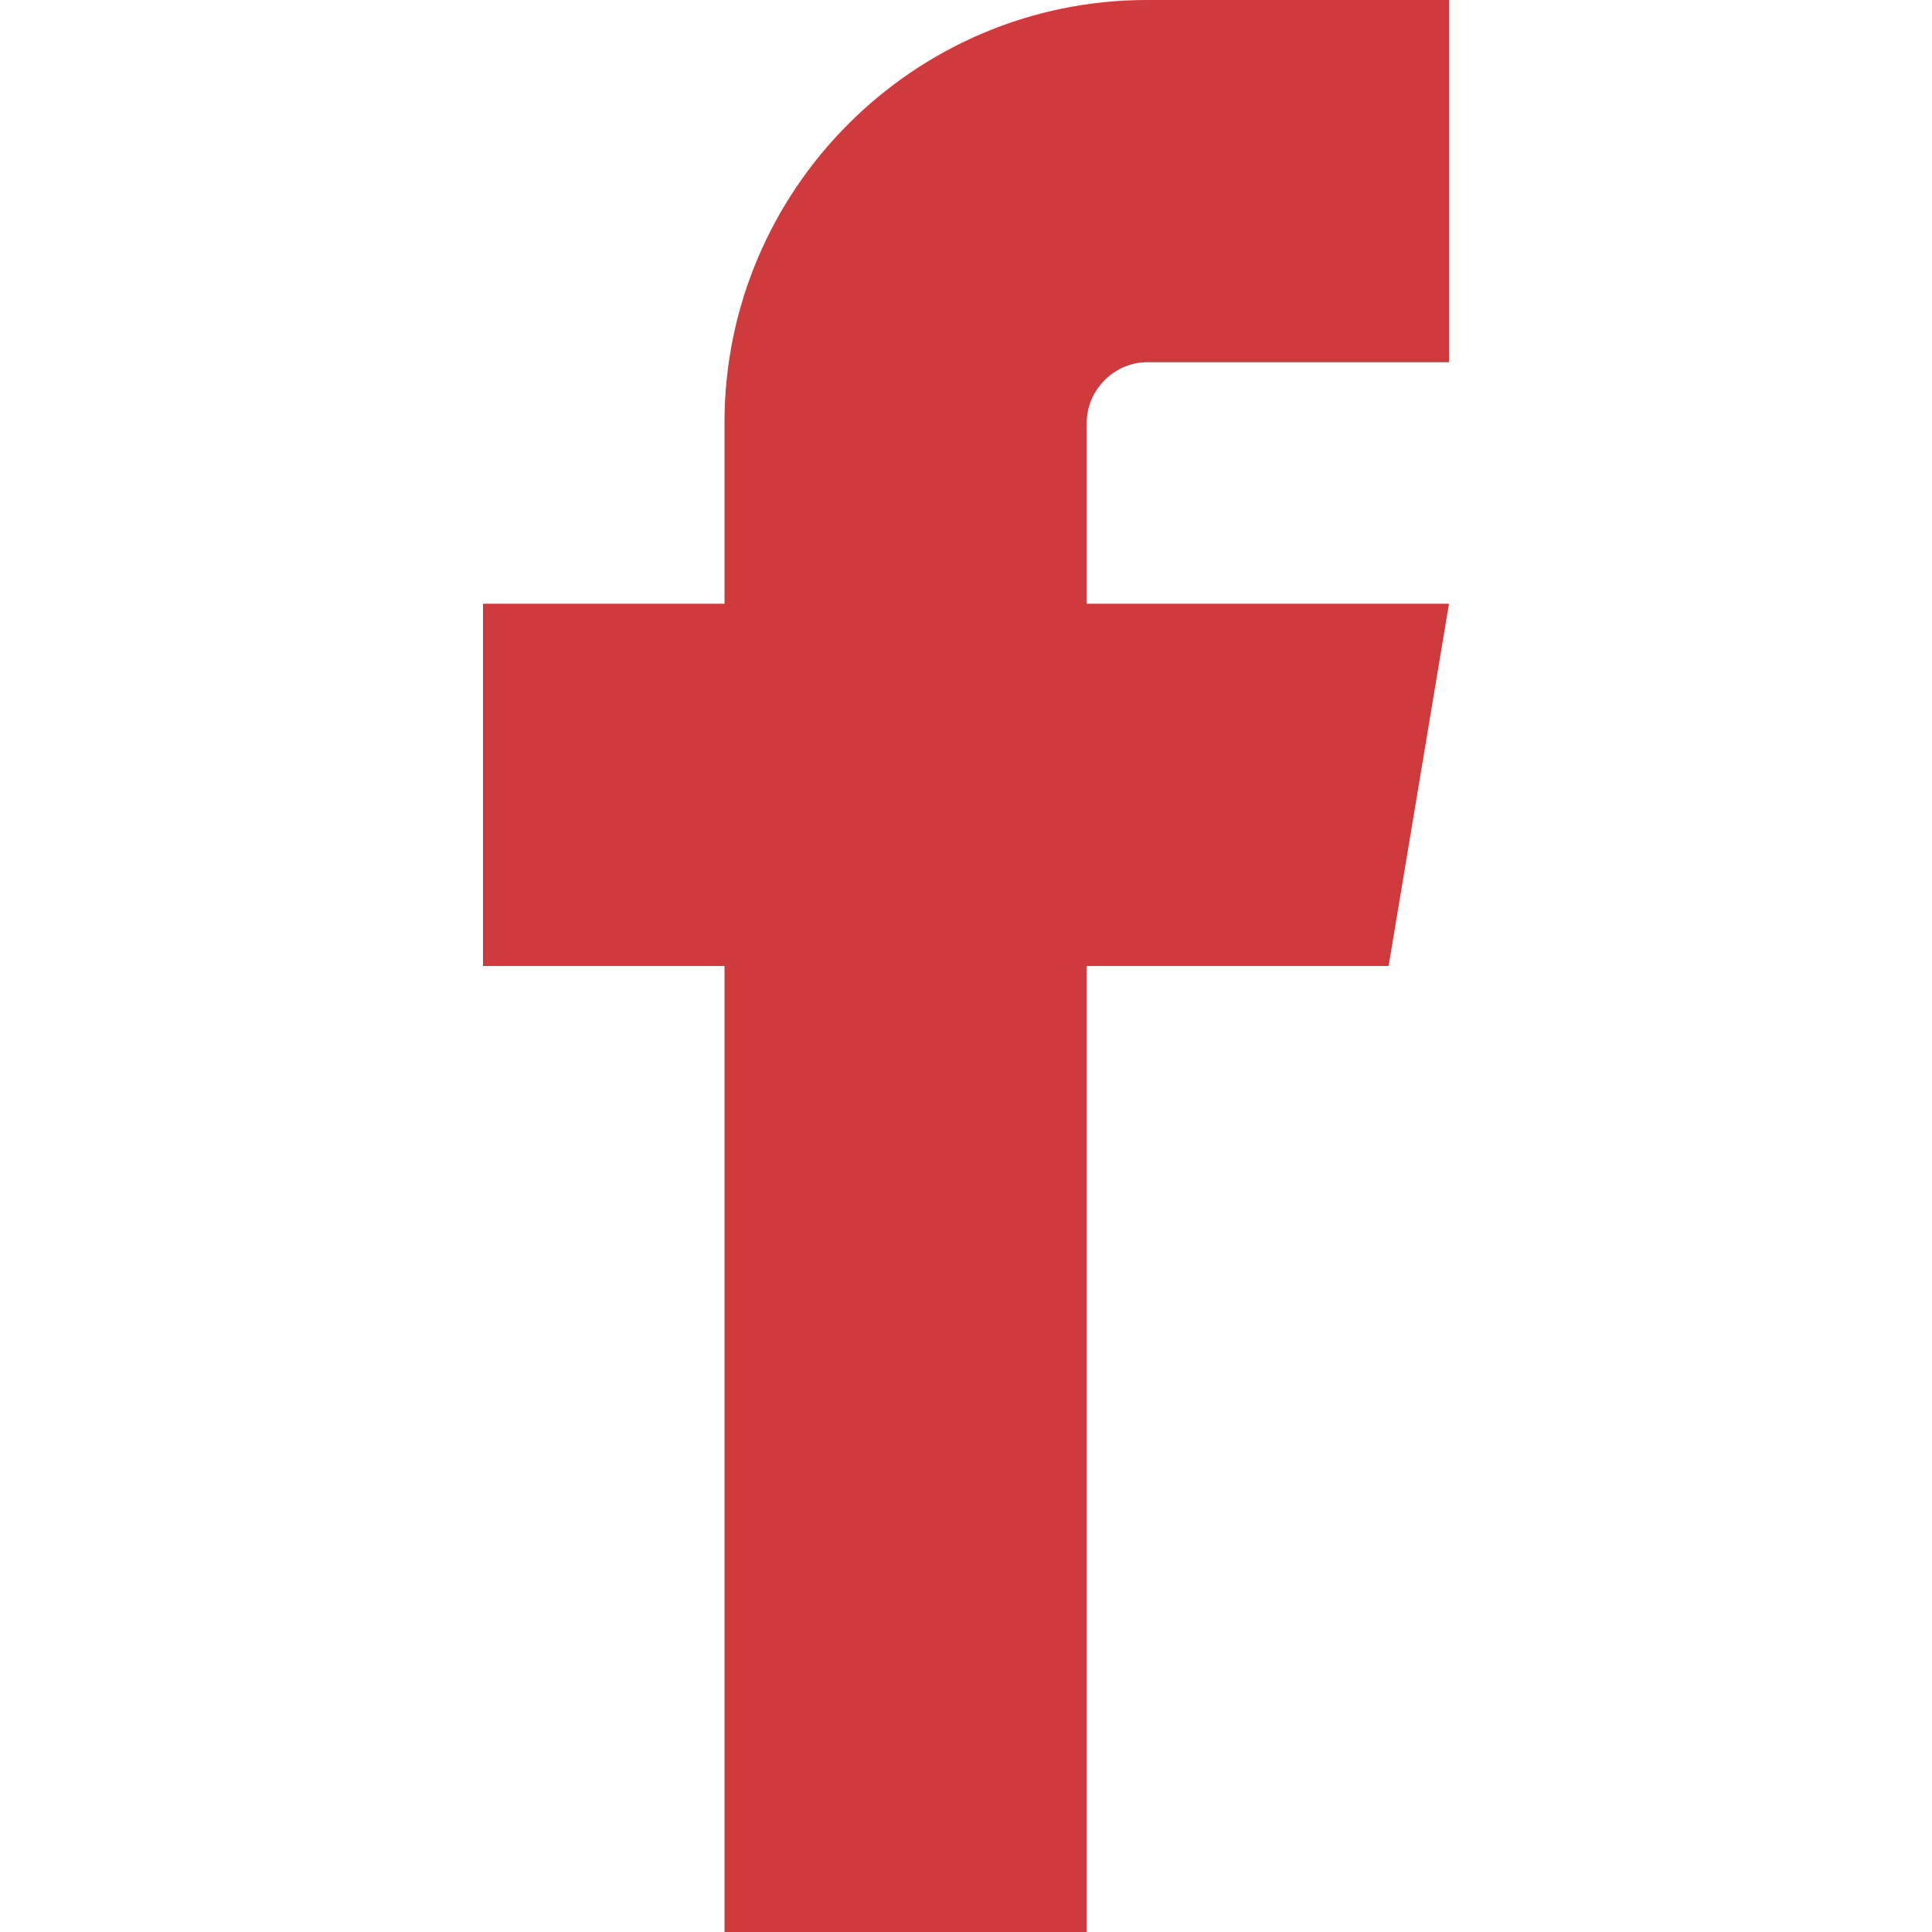
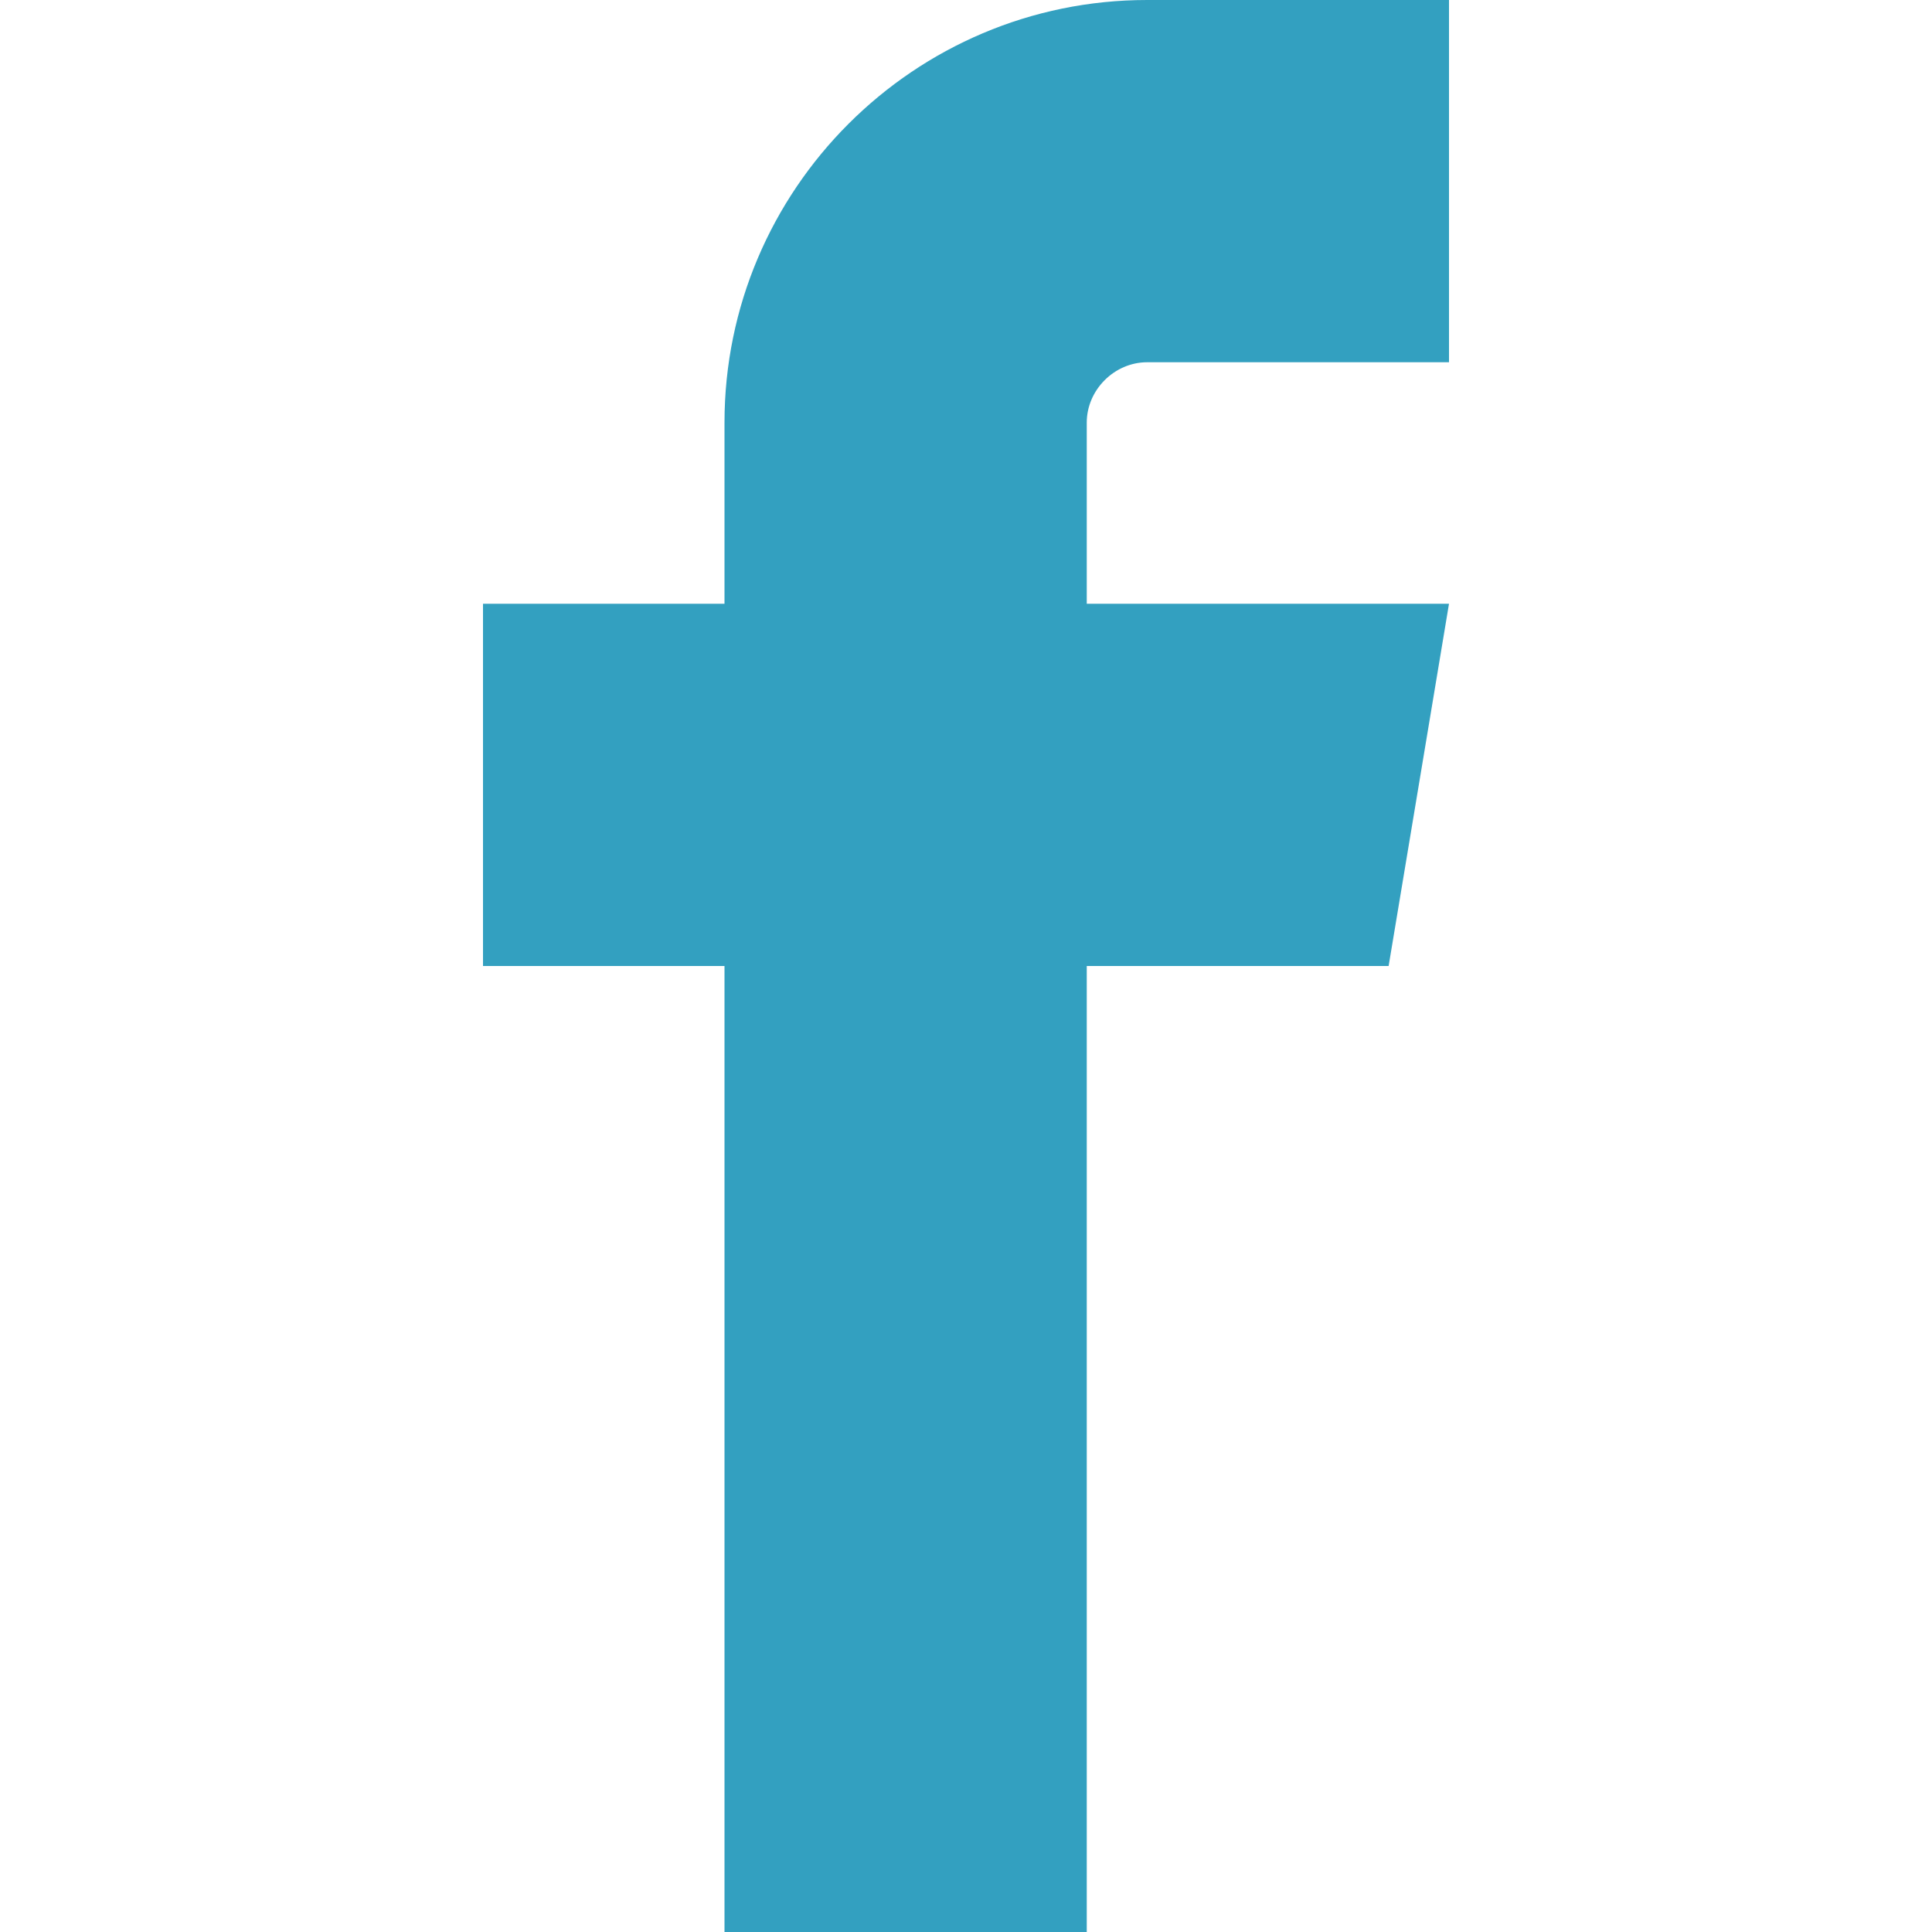
- <svg xmlns="http://www.w3.org/2000/svg" fill="#CF3A3D" viewBox="0 0 32 32">
+ <svg xmlns="http://www.w3.org/2000/svg" fill="#33A0C0" viewBox="0 0 32 32">
  <path d="M19 6h5V0h-5c-3.86 0-7 3.14-7 7v3H8v6h4v16h6V16h5l1-6h-6V7c0-.542.458-1 1-1z" />
</svg>
